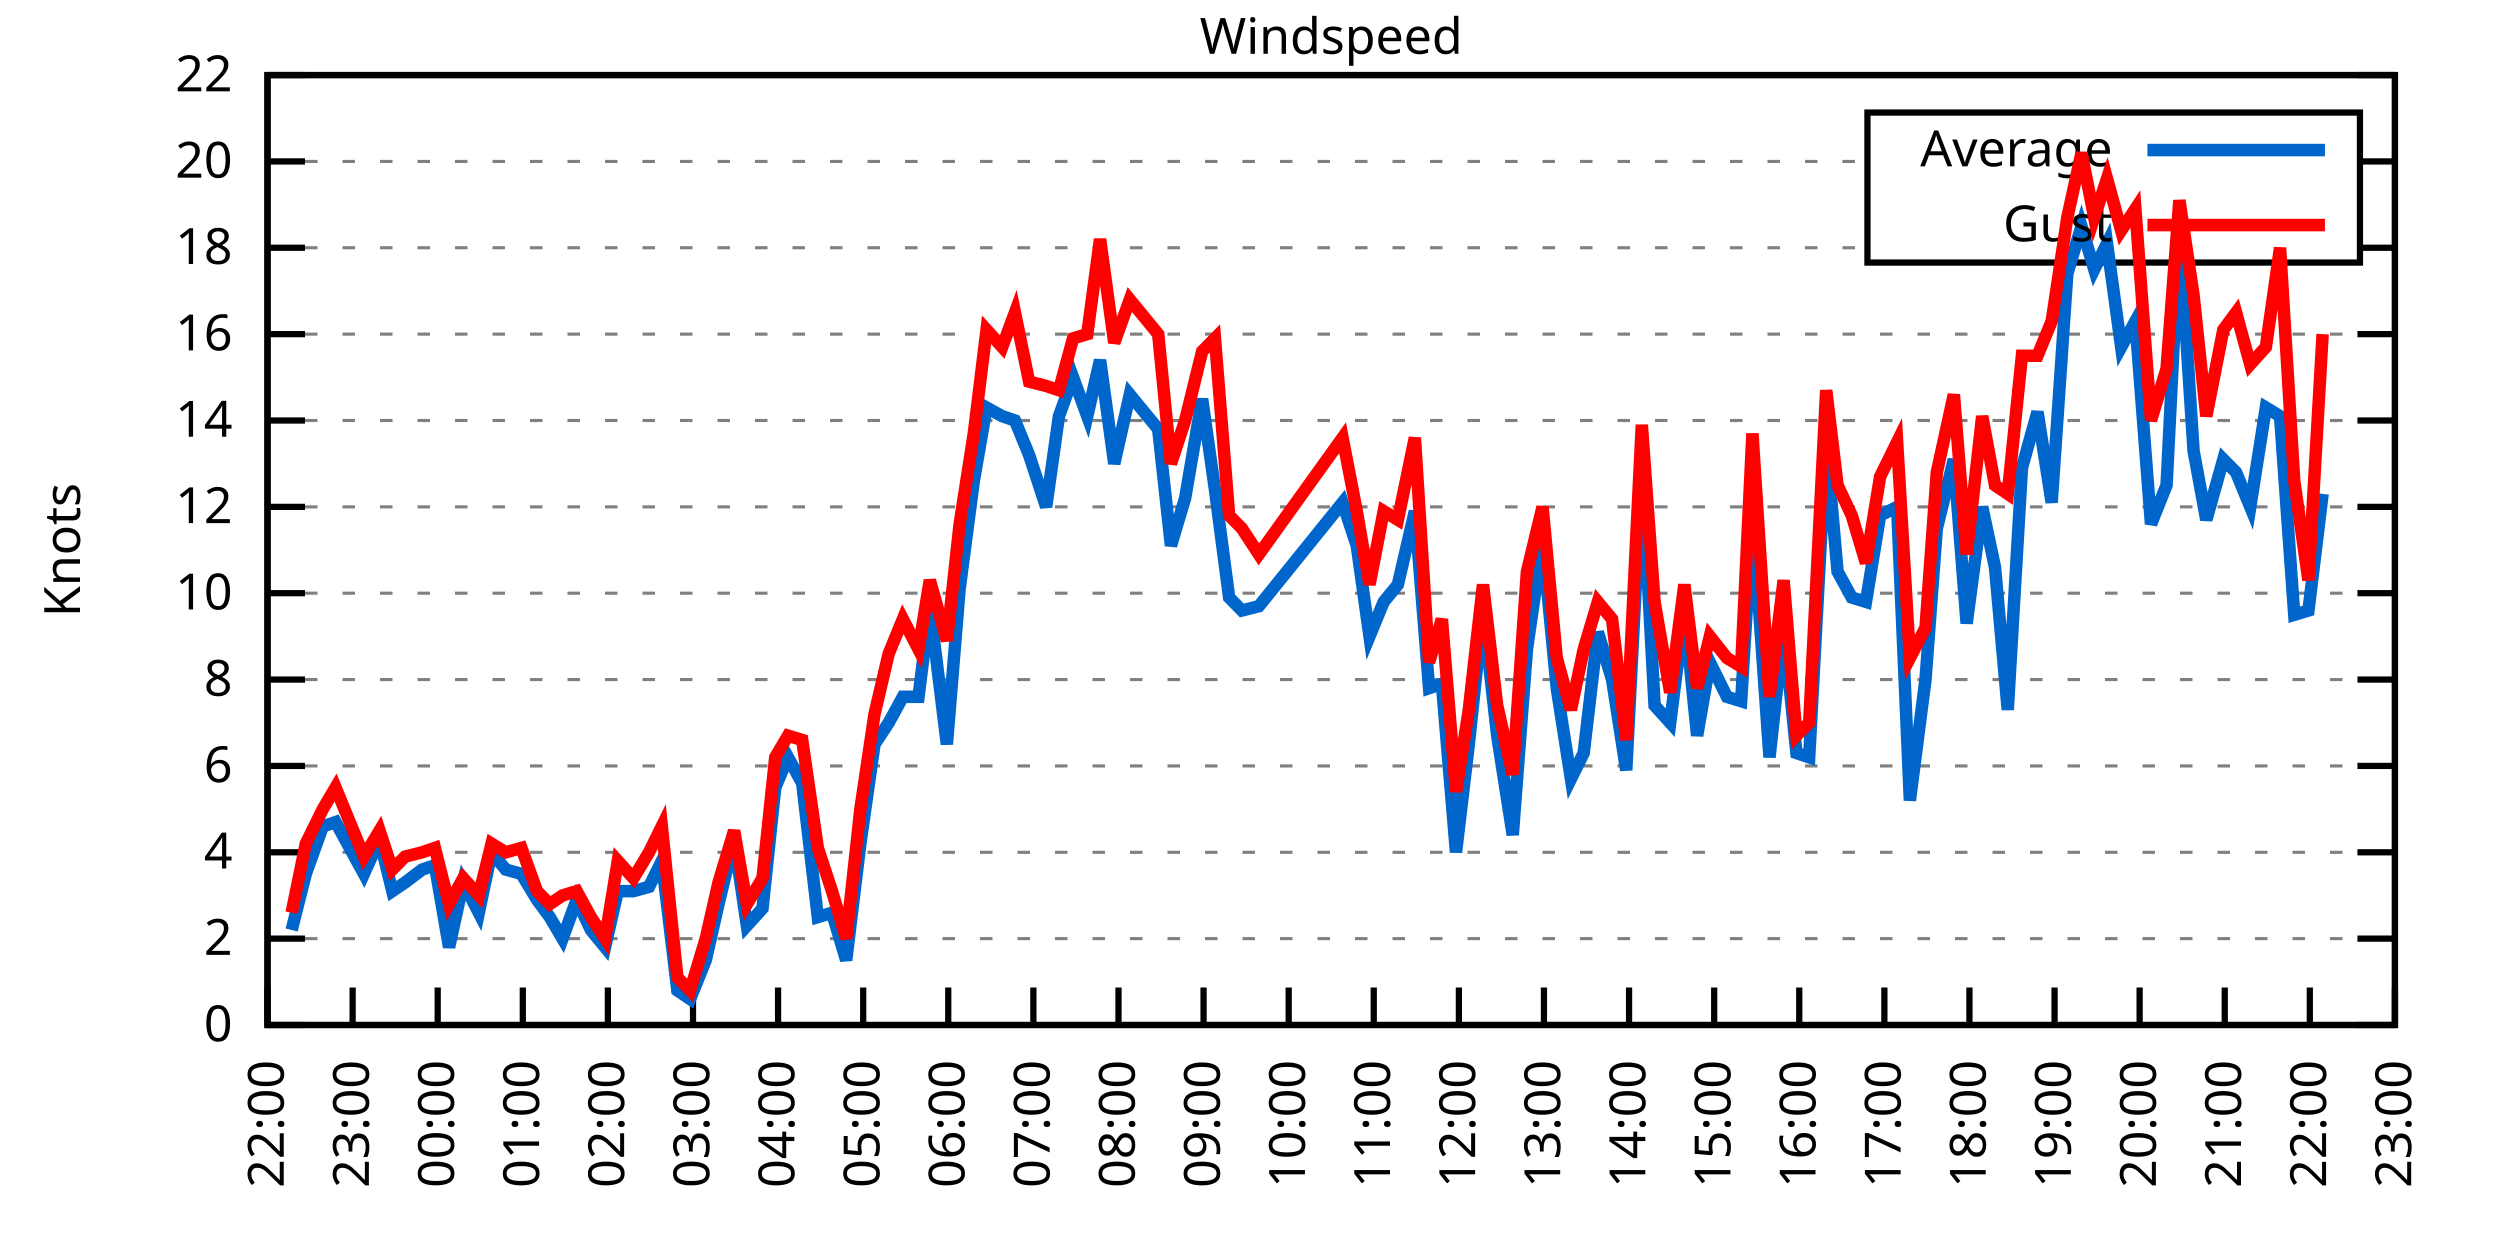
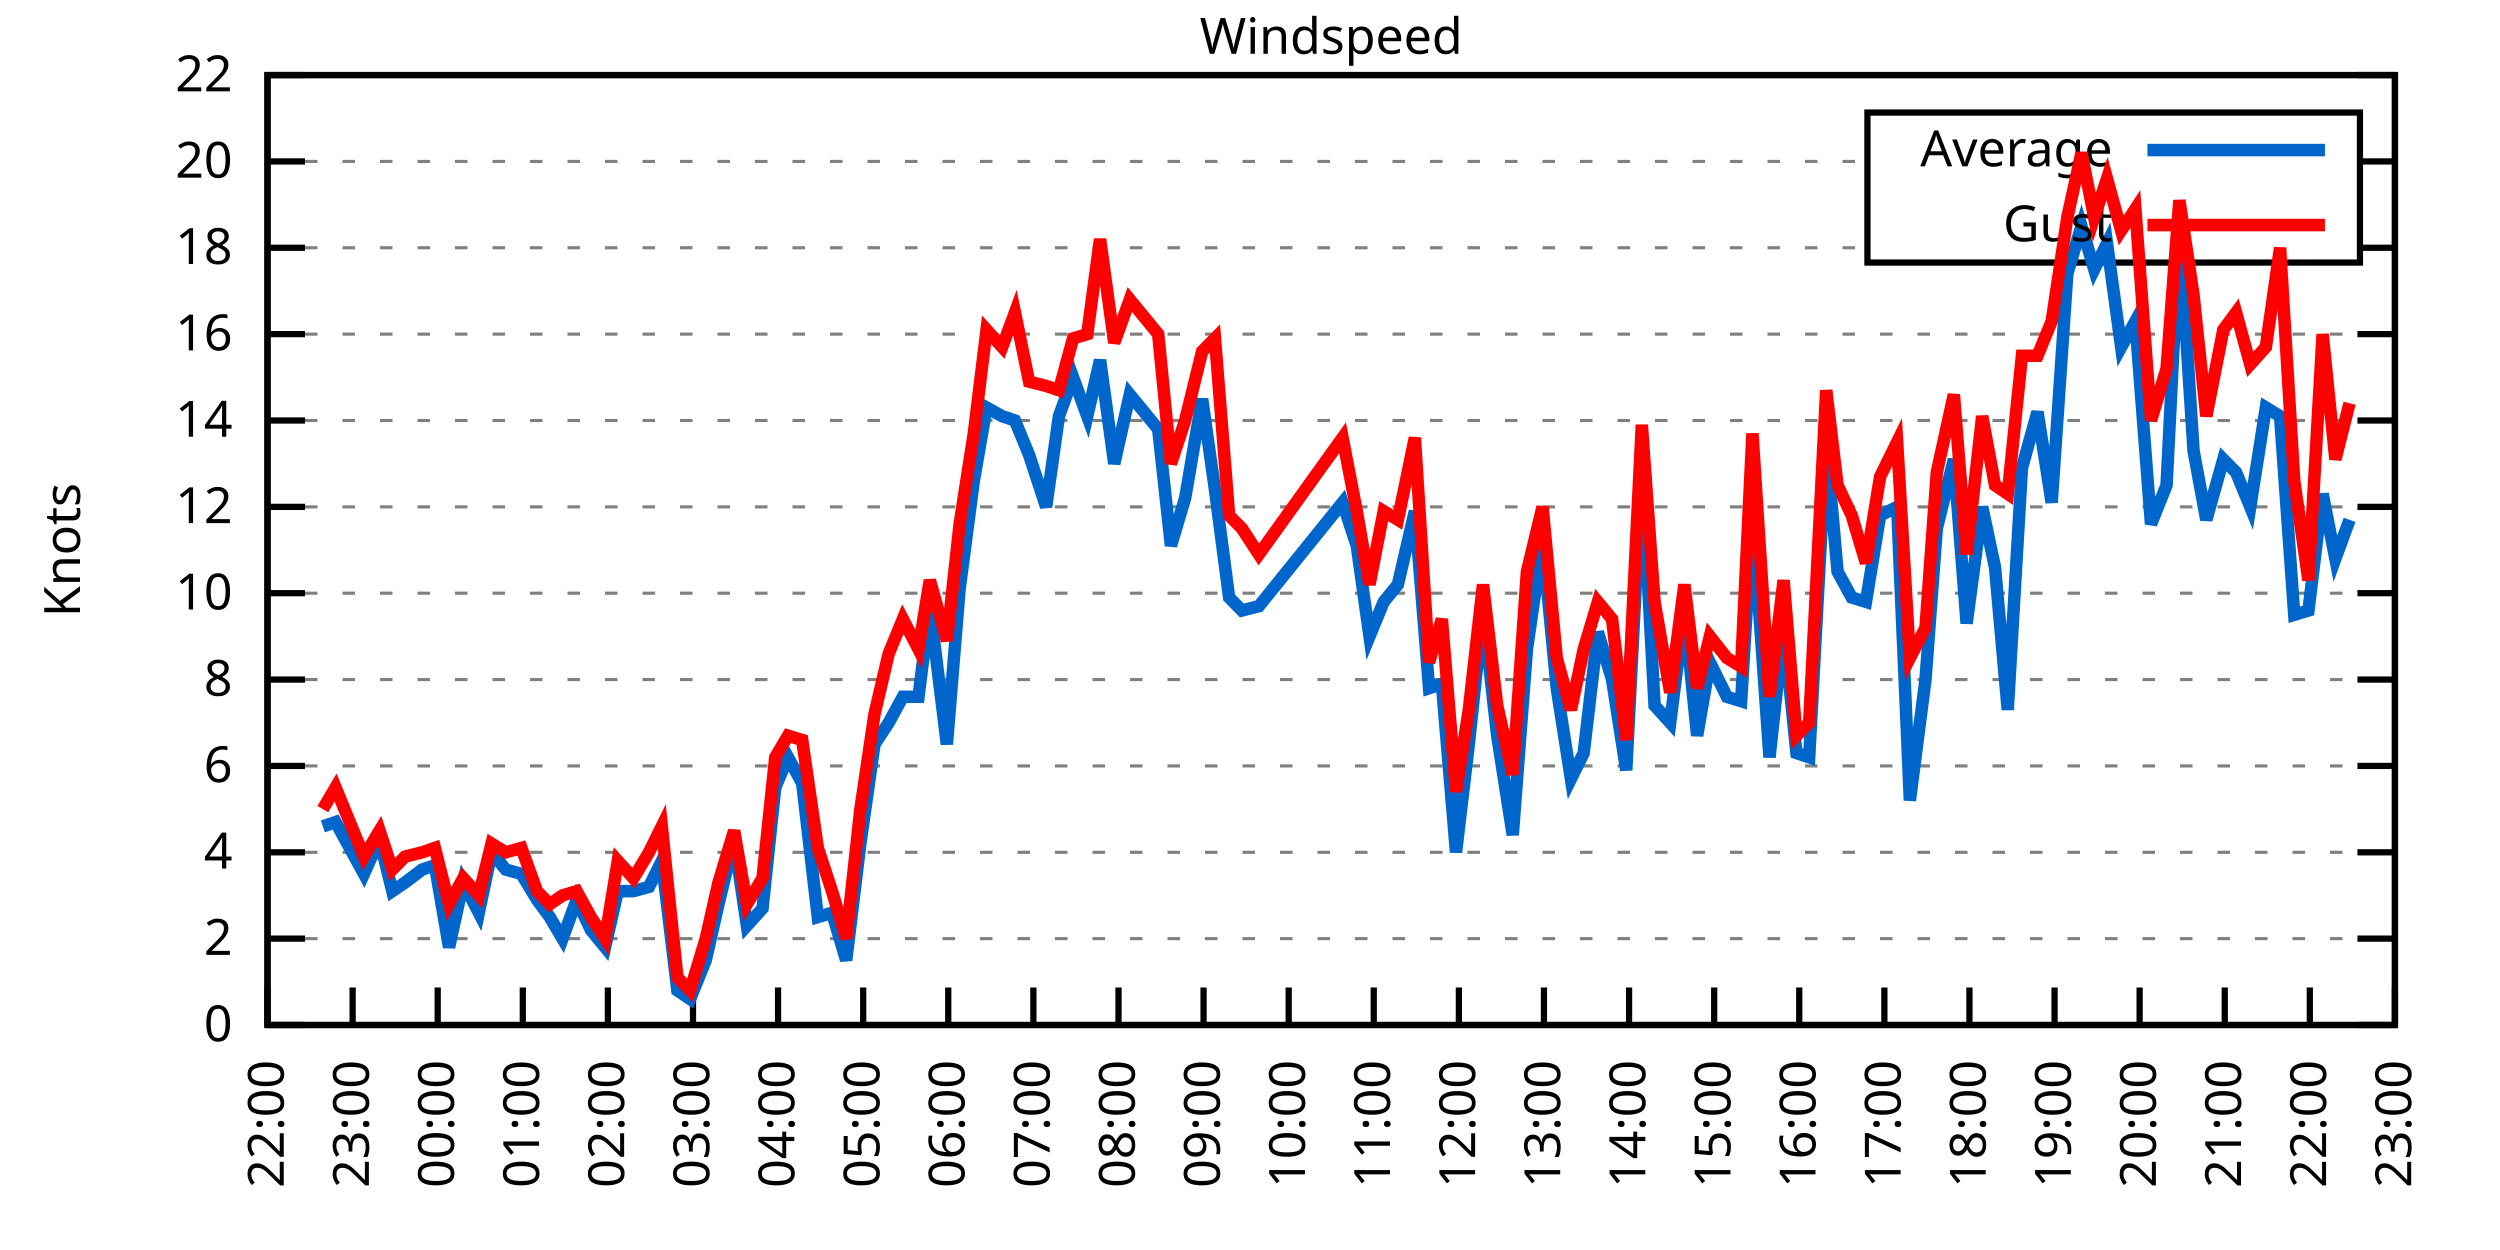
<svg xmlns="http://www.w3.org/2000/svg" xmlns:xlink="http://www.w3.org/1999/xlink" width="400" height="200" viewBox="0 0 400 200">
  <g id="gnuplot_canvas">
    <rect x="0" y="0" width="400" height="200" fill="none" />
    <defs>
      <circle id="gpDot" r="0.5" stroke-width="0.5" stroke="currentColor" />
      <path id="gpPt0" stroke-width="0.333" stroke="currentColor" d="M-1,0 h2 M0,-1 v2" />
      <path id="gpPt1" stroke-width="0.333" stroke="currentColor" d="M-1,-1 L1,1 M1,-1 L-1,1" />
      <path id="gpPt2" stroke-width="0.333" stroke="currentColor" d="M-1,0 L1,0 M0,-1 L0,1 M-1,-1 L1,1 M-1,1 L1,-1" />
      <rect id="gpPt3" stroke-width="0.333" stroke="currentColor" x="-1" y="-1" width="2" height="2" />
      <rect id="gpPt4" stroke-width="0.333" stroke="currentColor" fill="currentColor" x="-1" y="-1" width="2" height="2" />
      <circle id="gpPt5" stroke-width="0.333" stroke="currentColor" cx="0" cy="0" r="1" />
      <use xlink:href="#gpPt5" id="gpPt6" fill="currentColor" stroke="none" />
      <path id="gpPt7" stroke-width="0.333" stroke="currentColor" d="M0,-1.33 L-1.33,0.67 L1.33,0.67 z" />
      <use xlink:href="#gpPt7" id="gpPt8" fill="currentColor" stroke="none" />
      <use xlink:href="#gpPt7" id="gpPt9" stroke="currentColor" transform="rotate(180)" />
      <use xlink:href="#gpPt9" id="gpPt10" fill="currentColor" stroke="none" />
      <use xlink:href="#gpPt3" id="gpPt11" stroke="currentColor" transform="rotate(45)" />
      <use xlink:href="#gpPt11" id="gpPt12" fill="currentColor" stroke="none" />
      <path id="gpPt13" stroke-width="0.333" stroke="currentColor" d="M0,1.330 L1.265,0.411 L0.782,-1.067 L-0.782,-1.076 L-1.265,0.411 z" />
      <use xlink:href="#gpPt13" id="gpPt14" fill="currentColor" stroke="none" />
      <filter id="textbox" filterUnits="objectBoundingBox" x="0" y="0" height="1" width="1">
        <feFlood flood-color="white" flood-opacity="1" result="bgnd" />
        <feComposite in="SourceGraphic" in2="bgnd" operator="atop" />
      </filter>
      <filter id="greybox" filterUnits="objectBoundingBox" x="0" y="0" height="1" width="1">
        <feFlood flood-color="lightgrey" flood-opacity="1" result="grey" />
        <feComposite in="SourceGraphic" in2="grey" operator="atop" />
      </filter>
    </defs>
    <g fill="none" color="white" stroke="currentColor" stroke-width="1.00" stroke-linecap="butt" stroke-linejoin="miter">
</g>
    <g fill="none" color="black" stroke="currentColor" stroke-width="1.00" stroke-linecap="butt" stroke-linejoin="miter">
      <g stroke="none" shape-rendering="crispEdges">
        <polygon fill="rgb(255, 255, 255)" points="42.80,164.00 383.18,164.00 383.18,12.02 42.80,12.02 " />
      </g>
    </g>
    <g fill="none" color="black" stroke="currentColor" stroke-width="1.00" stroke-linecap="butt" stroke-linejoin="miter">
</g>
    <g fill="none" color="black" stroke="black" stroke-width="0.50" stroke-linecap="butt" stroke-linejoin="miter">
</g>
    <g fill="none" color="gray" stroke="currentColor" stroke-width="0.50" stroke-linecap="butt" stroke-linejoin="miter">
      <path stroke="gray" stroke-dasharray="2,4" class="gridline" d="M42.80,164.00 L383.19,164.00  " />
    </g>
    <g fill="none" color="gray" stroke="gray" stroke-width="1.00" stroke-linecap="butt" stroke-linejoin="miter">
</g>
    <g fill="none" color="black" stroke="currentColor" stroke-width="1.00" stroke-linecap="butt" stroke-linejoin="miter">
      <path stroke="black" d="M42.80,164.00 L48.80,164.00 M383.19,164.00 L377.19,164.00  " />
      <g transform="translate(37.20,166.60)" stroke="none" fill="black" font-family="Sans" font-size="8.00" text-anchor="end">
        <text>
          <tspan font-family="Sans"> 0</tspan>
        </text>
      </g>
    </g>
    <g fill="none" color="black" stroke="currentColor" stroke-width="1.00" stroke-linecap="butt" stroke-linejoin="miter">
</g>
    <g fill="none" color="black" stroke="black" stroke-width="0.50" stroke-linecap="butt" stroke-linejoin="miter">
</g>
    <g fill="none" color="gray" stroke="currentColor" stroke-width="0.50" stroke-linecap="butt" stroke-linejoin="miter">
      <path stroke="gray" stroke-dasharray="2,4" class="gridline" d="M42.80,150.18 L383.19,150.18  " />
    </g>
    <g fill="none" color="gray" stroke="gray" stroke-width="1.00" stroke-linecap="butt" stroke-linejoin="miter">
</g>
    <g fill="none" color="black" stroke="currentColor" stroke-width="1.00" stroke-linecap="butt" stroke-linejoin="miter">
      <path stroke="black" d="M42.80,150.18 L48.80,150.18 M383.19,150.18 L377.19,150.18  " />
      <g transform="translate(37.20,152.78)" stroke="none" fill="black" font-family="Sans" font-size="8.00" text-anchor="end">
        <text>
          <tspan font-family="Sans"> 2</tspan>
        </text>
      </g>
    </g>
    <g fill="none" color="black" stroke="currentColor" stroke-width="1.00" stroke-linecap="butt" stroke-linejoin="miter">
</g>
    <g fill="none" color="black" stroke="black" stroke-width="0.50" stroke-linecap="butt" stroke-linejoin="miter">
</g>
    <g fill="none" color="gray" stroke="currentColor" stroke-width="0.50" stroke-linecap="butt" stroke-linejoin="miter">
      <path stroke="gray" stroke-dasharray="2,4" class="gridline" d="M42.80,136.37 L383.19,136.37  " />
    </g>
    <g fill="none" color="gray" stroke="gray" stroke-width="1.00" stroke-linecap="butt" stroke-linejoin="miter">
</g>
    <g fill="none" color="black" stroke="currentColor" stroke-width="1.00" stroke-linecap="butt" stroke-linejoin="miter">
      <path stroke="black" d="M42.80,136.37 L48.80,136.37 M383.19,136.37 L377.19,136.37  " />
      <g transform="translate(37.20,138.97)" stroke="none" fill="black" font-family="Sans" font-size="8.00" text-anchor="end">
        <text>
          <tspan font-family="Sans"> 4</tspan>
        </text>
      </g>
    </g>
    <g fill="none" color="black" stroke="currentColor" stroke-width="1.00" stroke-linecap="butt" stroke-linejoin="miter">
</g>
    <g fill="none" color="black" stroke="black" stroke-width="0.50" stroke-linecap="butt" stroke-linejoin="miter">
</g>
    <g fill="none" color="gray" stroke="currentColor" stroke-width="0.50" stroke-linecap="butt" stroke-linejoin="miter">
      <path stroke="gray" stroke-dasharray="2,4" class="gridline" d="M42.80,122.55 L383.19,122.55  " />
    </g>
    <g fill="none" color="gray" stroke="gray" stroke-width="1.00" stroke-linecap="butt" stroke-linejoin="miter">
</g>
    <g fill="none" color="black" stroke="currentColor" stroke-width="1.00" stroke-linecap="butt" stroke-linejoin="miter">
      <path stroke="black" d="M42.80,122.55 L48.80,122.55 M383.19,122.55 L377.19,122.55  " />
      <g transform="translate(37.20,125.15)" stroke="none" fill="black" font-family="Sans" font-size="8.00" text-anchor="end">
        <text>
          <tspan font-family="Sans"> 6</tspan>
        </text>
      </g>
    </g>
    <g fill="none" color="black" stroke="currentColor" stroke-width="1.00" stroke-linecap="butt" stroke-linejoin="miter">
</g>
    <g fill="none" color="black" stroke="black" stroke-width="0.50" stroke-linecap="butt" stroke-linejoin="miter">
</g>
    <g fill="none" color="gray" stroke="currentColor" stroke-width="0.50" stroke-linecap="butt" stroke-linejoin="miter">
      <path stroke="gray" stroke-dasharray="2,4" class="gridline" d="M42.80,108.73 L383.19,108.73  " />
    </g>
    <g fill="none" color="gray" stroke="gray" stroke-width="1.00" stroke-linecap="butt" stroke-linejoin="miter">
</g>
    <g fill="none" color="black" stroke="currentColor" stroke-width="1.00" stroke-linecap="butt" stroke-linejoin="miter">
      <path stroke="black" d="M42.80,108.73 L48.80,108.73 M383.19,108.73 L377.19,108.73  " />
      <g transform="translate(37.20,111.33)" stroke="none" fill="black" font-family="Sans" font-size="8.00" text-anchor="end">
        <text>
          <tspan font-family="Sans"> 8</tspan>
        </text>
      </g>
    </g>
    <g fill="none" color="black" stroke="currentColor" stroke-width="1.00" stroke-linecap="butt" stroke-linejoin="miter">
</g>
    <g fill="none" color="black" stroke="black" stroke-width="0.50" stroke-linecap="butt" stroke-linejoin="miter">
</g>
    <g fill="none" color="gray" stroke="currentColor" stroke-width="0.50" stroke-linecap="butt" stroke-linejoin="miter">
      <path stroke="gray" stroke-dasharray="2,4" class="gridline" d="M42.80,94.91 L383.19,94.91  " />
    </g>
    <g fill="none" color="gray" stroke="gray" stroke-width="1.00" stroke-linecap="butt" stroke-linejoin="miter">
</g>
    <g fill="none" color="black" stroke="currentColor" stroke-width="1.00" stroke-linecap="butt" stroke-linejoin="miter">
      <path stroke="black" d="M42.80,94.91 L48.80,94.91 M383.19,94.91 L377.19,94.91  " />
      <g transform="translate(37.20,97.51)" stroke="none" fill="black" font-family="Sans" font-size="8.00" text-anchor="end">
        <text>
          <tspan font-family="Sans"> 10</tspan>
        </text>
      </g>
    </g>
    <g fill="none" color="black" stroke="currentColor" stroke-width="1.00" stroke-linecap="butt" stroke-linejoin="miter">
</g>
    <g fill="none" color="black" stroke="black" stroke-width="0.50" stroke-linecap="butt" stroke-linejoin="miter">
</g>
    <g fill="none" color="gray" stroke="currentColor" stroke-width="0.50" stroke-linecap="butt" stroke-linejoin="miter">
      <path stroke="gray" stroke-dasharray="2,4" class="gridline" d="M42.80,81.10 L383.19,81.10  " />
    </g>
    <g fill="none" color="gray" stroke="gray" stroke-width="1.00" stroke-linecap="butt" stroke-linejoin="miter">
</g>
    <g fill="none" color="black" stroke="currentColor" stroke-width="1.00" stroke-linecap="butt" stroke-linejoin="miter">
      <path stroke="black" d="M42.80,81.10 L48.80,81.10 M383.19,81.10 L377.19,81.10  " />
      <g transform="translate(37.20,83.70)" stroke="none" fill="black" font-family="Sans" font-size="8.00" text-anchor="end">
        <text>
          <tspan font-family="Sans"> 12</tspan>
        </text>
      </g>
    </g>
    <g fill="none" color="black" stroke="currentColor" stroke-width="1.00" stroke-linecap="butt" stroke-linejoin="miter">
</g>
    <g fill="none" color="black" stroke="black" stroke-width="0.50" stroke-linecap="butt" stroke-linejoin="miter">
</g>
    <g fill="none" color="gray" stroke="currentColor" stroke-width="0.50" stroke-linecap="butt" stroke-linejoin="miter">
      <path stroke="gray" stroke-dasharray="2,4" class="gridline" d="M42.80,67.28 L383.19,67.28  " />
    </g>
    <g fill="none" color="gray" stroke="gray" stroke-width="1.00" stroke-linecap="butt" stroke-linejoin="miter">
</g>
    <g fill="none" color="black" stroke="currentColor" stroke-width="1.00" stroke-linecap="butt" stroke-linejoin="miter">
      <path stroke="black" d="M42.80,67.28 L48.80,67.28 M383.19,67.28 L377.19,67.28  " />
      <g transform="translate(37.20,69.88)" stroke="none" fill="black" font-family="Sans" font-size="8.00" text-anchor="end">
        <text>
          <tspan font-family="Sans"> 14</tspan>
        </text>
      </g>
    </g>
    <g fill="none" color="black" stroke="currentColor" stroke-width="1.00" stroke-linecap="butt" stroke-linejoin="miter">
</g>
    <g fill="none" color="black" stroke="black" stroke-width="0.50" stroke-linecap="butt" stroke-linejoin="miter">
</g>
    <g fill="none" color="gray" stroke="currentColor" stroke-width="0.50" stroke-linecap="butt" stroke-linejoin="miter">
      <path stroke="gray" stroke-dasharray="2,4" class="gridline" d="M42.80,53.46 L383.19,53.46  " />
    </g>
    <g fill="none" color="gray" stroke="gray" stroke-width="1.00" stroke-linecap="butt" stroke-linejoin="miter">
</g>
    <g fill="none" color="black" stroke="currentColor" stroke-width="1.00" stroke-linecap="butt" stroke-linejoin="miter">
      <path stroke="black" d="M42.80,53.46 L48.80,53.46 M383.19,53.46 L377.19,53.46  " />
      <g transform="translate(37.20,56.06)" stroke="none" fill="black" font-family="Sans" font-size="8.00" text-anchor="end">
        <text>
          <tspan font-family="Sans"> 16</tspan>
        </text>
      </g>
    </g>
    <g fill="none" color="black" stroke="currentColor" stroke-width="1.00" stroke-linecap="butt" stroke-linejoin="miter">
</g>
    <g fill="none" color="black" stroke="black" stroke-width="0.50" stroke-linecap="butt" stroke-linejoin="miter">
</g>
    <g fill="none" color="gray" stroke="currentColor" stroke-width="0.50" stroke-linecap="butt" stroke-linejoin="miter">
      <path stroke="gray" stroke-dasharray="2,4" class="gridline" d="M42.80,39.64 L298.79,39.64 M377.59,39.64 L383.19,39.64  " />
    </g>
    <g fill="none" color="gray" stroke="gray" stroke-width="1.00" stroke-linecap="butt" stroke-linejoin="miter">
</g>
    <g fill="none" color="black" stroke="currentColor" stroke-width="1.00" stroke-linecap="butt" stroke-linejoin="miter">
      <path stroke="black" d="M42.80,39.64 L48.80,39.64 M383.19,39.64 L377.19,39.64  " />
      <g transform="translate(37.20,42.24)" stroke="none" fill="black" font-family="Sans" font-size="8.00" text-anchor="end">
        <text>
          <tspan font-family="Sans"> 18</tspan>
        </text>
      </g>
    </g>
    <g fill="none" color="black" stroke="currentColor" stroke-width="1.00" stroke-linecap="butt" stroke-linejoin="miter">
</g>
    <g fill="none" color="black" stroke="black" stroke-width="0.50" stroke-linecap="butt" stroke-linejoin="miter">
</g>
    <g fill="none" color="gray" stroke="currentColor" stroke-width="0.50" stroke-linecap="butt" stroke-linejoin="miter">
      <path stroke="gray" stroke-dasharray="2,4" class="gridline" d="M42.80,25.83 L298.79,25.83 M377.59,25.83 L383.19,25.83  " />
    </g>
    <g fill="none" color="gray" stroke="gray" stroke-width="1.00" stroke-linecap="butt" stroke-linejoin="miter">
</g>
    <g fill="none" color="black" stroke="currentColor" stroke-width="1.00" stroke-linecap="butt" stroke-linejoin="miter">
      <path stroke="black" d="M42.80,25.83 L48.80,25.83 M383.19,25.83 L377.19,25.83  " />
      <g transform="translate(37.20,28.43)" stroke="none" fill="black" font-family="Sans" font-size="8.00" text-anchor="end">
        <text>
          <tspan font-family="Sans"> 20</tspan>
        </text>
      </g>
    </g>
    <g fill="none" color="black" stroke="currentColor" stroke-width="1.00" stroke-linecap="butt" stroke-linejoin="miter">
</g>
    <g fill="none" color="black" stroke="black" stroke-width="0.50" stroke-linecap="butt" stroke-linejoin="miter">
</g>
    <g fill="none" color="gray" stroke="currentColor" stroke-width="0.50" stroke-linecap="butt" stroke-linejoin="miter">
      <path stroke="gray" stroke-dasharray="2,4" class="gridline" d="M42.80,12.01 L383.19,12.01  " />
    </g>
    <g fill="none" color="gray" stroke="gray" stroke-width="1.00" stroke-linecap="butt" stroke-linejoin="miter">
</g>
    <g fill="none" color="black" stroke="currentColor" stroke-width="1.00" stroke-linecap="butt" stroke-linejoin="miter">
      <path stroke="black" d="M42.80,12.01 L48.80,12.01 M383.19,12.01 L377.19,12.01  " />
      <g transform="translate(37.20,14.61)" stroke="none" fill="black" font-family="Sans" font-size="8.00" text-anchor="end">
        <text>
          <tspan font-family="Sans"> 22</tspan>
        </text>
      </g>
    </g>
    <g fill="none" color="black" stroke="currentColor" stroke-width="1.00" stroke-linecap="butt" stroke-linejoin="miter">
      <path stroke="black" d="M42.80,164.00 L42.80,158.00  " />
      <g transform="translate(45.40,169.60) rotate(270.00)" stroke="none" fill="black" font-family="Sans" font-size="8.00" text-anchor="end">
        <text>
          <tspan font-family="Sans">22:00</tspan>
        </text>
      </g>
    </g>
    <g fill="none" color="black" stroke="currentColor" stroke-width="1.00" stroke-linecap="butt" stroke-linejoin="miter">
      <path stroke="black" d="M56.42,164.00 L56.42,158.00  " />
      <g transform="translate(59.02,169.60) rotate(270.00)" stroke="none" fill="black" font-family="Sans" font-size="8.00" text-anchor="end">
        <text>
          <tspan font-family="Sans">23:00</tspan>
        </text>
      </g>
    </g>
    <g fill="none" color="black" stroke="currentColor" stroke-width="1.00" stroke-linecap="butt" stroke-linejoin="miter">
      <path stroke="black" d="M70.03,164.00 L70.03,158.00  " />
      <g transform="translate(72.63,169.60) rotate(270.00)" stroke="none" fill="black" font-family="Sans" font-size="8.00" text-anchor="end">
        <text>
          <tspan font-family="Sans">00:00</tspan>
        </text>
      </g>
    </g>
    <g fill="none" color="black" stroke="currentColor" stroke-width="1.00" stroke-linecap="butt" stroke-linejoin="miter">
      <path stroke="black" d="M83.65,164.00 L83.65,158.00  " />
      <g transform="translate(86.25,169.60) rotate(270.00)" stroke="none" fill="black" font-family="Sans" font-size="8.00" text-anchor="end">
        <text>
          <tspan font-family="Sans">01:00</tspan>
        </text>
      </g>
    </g>
    <g fill="none" color="black" stroke="currentColor" stroke-width="1.00" stroke-linecap="butt" stroke-linejoin="miter">
      <path stroke="black" d="M97.26,164.00 L97.26,158.00  " />
      <g transform="translate(99.86,169.60) rotate(270.00)" stroke="none" fill="black" font-family="Sans" font-size="8.00" text-anchor="end">
        <text>
          <tspan font-family="Sans">02:00</tspan>
        </text>
      </g>
    </g>
    <g fill="none" color="black" stroke="currentColor" stroke-width="1.00" stroke-linecap="butt" stroke-linejoin="miter">
      <path stroke="black" d="M110.88,164.00 L110.88,158.00  " />
      <g transform="translate(113.48,169.60) rotate(270.00)" stroke="none" fill="black" font-family="Sans" font-size="8.00" text-anchor="end">
        <text>
          <tspan font-family="Sans">03:00</tspan>
        </text>
      </g>
    </g>
    <g fill="none" color="black" stroke="currentColor" stroke-width="1.00" stroke-linecap="butt" stroke-linejoin="miter">
      <path stroke="black" d="M124.49,164.00 L124.49,158.00  " />
      <g transform="translate(127.09,169.60) rotate(270.00)" stroke="none" fill="black" font-family="Sans" font-size="8.00" text-anchor="end">
        <text>
          <tspan font-family="Sans">04:00</tspan>
        </text>
      </g>
    </g>
    <g fill="none" color="black" stroke="currentColor" stroke-width="1.00" stroke-linecap="butt" stroke-linejoin="miter">
      <path stroke="black" d="M138.11,164.00 L138.11,158.00  " />
      <g transform="translate(140.71,169.60) rotate(270.00)" stroke="none" fill="black" font-family="Sans" font-size="8.00" text-anchor="end">
        <text>
          <tspan font-family="Sans">05:00</tspan>
        </text>
      </g>
    </g>
    <g fill="none" color="black" stroke="currentColor" stroke-width="1.00" stroke-linecap="butt" stroke-linejoin="miter">
      <path stroke="black" d="M151.72,164.00 L151.72,158.00  " />
      <g transform="translate(154.32,169.60) rotate(270.00)" stroke="none" fill="black" font-family="Sans" font-size="8.00" text-anchor="end">
        <text>
          <tspan font-family="Sans">06:00</tspan>
        </text>
      </g>
    </g>
    <g fill="none" color="black" stroke="currentColor" stroke-width="1.00" stroke-linecap="butt" stroke-linejoin="miter">
      <path stroke="black" d="M165.34,164.00 L165.34,158.00  " />
      <g transform="translate(167.94,169.60) rotate(270.00)" stroke="none" fill="black" font-family="Sans" font-size="8.00" text-anchor="end">
        <text>
          <tspan font-family="Sans">07:00</tspan>
        </text>
      </g>
    </g>
    <g fill="none" color="black" stroke="currentColor" stroke-width="1.00" stroke-linecap="butt" stroke-linejoin="miter">
      <path stroke="black" d="M178.96,164.00 L178.96,158.00  " />
      <g transform="translate(181.56,169.60) rotate(270.00)" stroke="none" fill="black" font-family="Sans" font-size="8.00" text-anchor="end">
        <text>
          <tspan font-family="Sans">08:00</tspan>
        </text>
      </g>
    </g>
    <g fill="none" color="black" stroke="currentColor" stroke-width="1.00" stroke-linecap="butt" stroke-linejoin="miter">
      <path stroke="black" d="M192.57,164.00 L192.57,158.00  " />
      <g transform="translate(195.17,169.60) rotate(270.00)" stroke="none" fill="black" font-family="Sans" font-size="8.00" text-anchor="end">
        <text>
          <tspan font-family="Sans">09:00</tspan>
        </text>
      </g>
    </g>
    <g fill="none" color="black" stroke="currentColor" stroke-width="1.00" stroke-linecap="butt" stroke-linejoin="miter">
      <path stroke="black" d="M206.19,164.00 L206.19,158.00  " />
      <g transform="translate(208.79,169.60) rotate(270.00)" stroke="none" fill="black" font-family="Sans" font-size="8.00" text-anchor="end">
        <text>
          <tspan font-family="Sans">10:00</tspan>
        </text>
      </g>
    </g>
    <g fill="none" color="black" stroke="currentColor" stroke-width="1.00" stroke-linecap="butt" stroke-linejoin="miter">
      <path stroke="black" d="M219.80,164.00 L219.80,158.00  " />
      <g transform="translate(222.40,169.60) rotate(270.00)" stroke="none" fill="black" font-family="Sans" font-size="8.00" text-anchor="end">
        <text>
          <tspan font-family="Sans">11:00</tspan>
        </text>
      </g>
    </g>
    <g fill="none" color="black" stroke="currentColor" stroke-width="1.00" stroke-linecap="butt" stroke-linejoin="miter">
      <path stroke="black" d="M233.42,164.00 L233.42,158.00  " />
      <g transform="translate(236.02,169.60) rotate(270.00)" stroke="none" fill="black" font-family="Sans" font-size="8.00" text-anchor="end">
        <text>
          <tspan font-family="Sans">12:00</tspan>
        </text>
      </g>
    </g>
    <g fill="none" color="black" stroke="currentColor" stroke-width="1.00" stroke-linecap="butt" stroke-linejoin="miter">
      <path stroke="black" d="M247.03,164.00 L247.03,158.00  " />
      <g transform="translate(249.63,169.60) rotate(270.00)" stroke="none" fill="black" font-family="Sans" font-size="8.00" text-anchor="end">
        <text>
          <tspan font-family="Sans">13:00</tspan>
        </text>
      </g>
    </g>
    <g fill="none" color="black" stroke="currentColor" stroke-width="1.00" stroke-linecap="butt" stroke-linejoin="miter">
      <path stroke="black" d="M260.65,164.00 L260.65,158.00  " />
      <g transform="translate(263.25,169.60) rotate(270.00)" stroke="none" fill="black" font-family="Sans" font-size="8.00" text-anchor="end">
        <text>
          <tspan font-family="Sans">14:00</tspan>
        </text>
      </g>
    </g>
    <g fill="none" color="black" stroke="currentColor" stroke-width="1.00" stroke-linecap="butt" stroke-linejoin="miter">
      <path stroke="black" d="M274.27,164.00 L274.27,158.00  " />
      <g transform="translate(276.87,169.60) rotate(270.00)" stroke="none" fill="black" font-family="Sans" font-size="8.00" text-anchor="end">
        <text>
          <tspan font-family="Sans">15:00</tspan>
        </text>
      </g>
    </g>
    <g fill="none" color="black" stroke="currentColor" stroke-width="1.00" stroke-linecap="butt" stroke-linejoin="miter">
      <path stroke="black" d="M287.88,164.00 L287.88,158.00  " />
      <g transform="translate(290.48,169.60) rotate(270.00)" stroke="none" fill="black" font-family="Sans" font-size="8.00" text-anchor="end">
        <text>
          <tspan font-family="Sans">16:00</tspan>
        </text>
      </g>
    </g>
    <g fill="none" color="black" stroke="currentColor" stroke-width="1.00" stroke-linecap="butt" stroke-linejoin="miter">
      <path stroke="black" d="M301.50,164.00 L301.50,158.00  " />
      <g transform="translate(304.10,169.60) rotate(270.00)" stroke="none" fill="black" font-family="Sans" font-size="8.00" text-anchor="end">
        <text>
          <tspan font-family="Sans">17:00</tspan>
        </text>
      </g>
    </g>
    <g fill="none" color="black" stroke="currentColor" stroke-width="1.00" stroke-linecap="butt" stroke-linejoin="miter">
      <path stroke="black" d="M315.11,164.00 L315.11,158.00  " />
      <g transform="translate(317.71,169.60) rotate(270.00)" stroke="none" fill="black" font-family="Sans" font-size="8.00" text-anchor="end">
        <text>
          <tspan font-family="Sans">18:00</tspan>
        </text>
      </g>
    </g>
    <g fill="none" color="black" stroke="currentColor" stroke-width="1.00" stroke-linecap="butt" stroke-linejoin="miter">
      <path stroke="black" d="M328.73,164.00 L328.73,158.00  " />
      <g transform="translate(331.33,169.60) rotate(270.00)" stroke="none" fill="black" font-family="Sans" font-size="8.00" text-anchor="end">
        <text>
          <tspan font-family="Sans">19:00</tspan>
        </text>
      </g>
    </g>
    <g fill="none" color="black" stroke="currentColor" stroke-width="1.00" stroke-linecap="butt" stroke-linejoin="miter">
      <path stroke="black" d="M342.34,164.00 L342.34,158.00  " />
      <g transform="translate(344.94,169.60) rotate(270.00)" stroke="none" fill="black" font-family="Sans" font-size="8.00" text-anchor="end">
        <text>
          <tspan font-family="Sans">20:00</tspan>
        </text>
      </g>
    </g>
    <g fill="none" color="black" stroke="currentColor" stroke-width="1.00" stroke-linecap="butt" stroke-linejoin="miter">
      <path stroke="black" d="M355.96,164.00 L355.96,158.00  " />
      <g transform="translate(358.56,169.60) rotate(270.00)" stroke="none" fill="black" font-family="Sans" font-size="8.00" text-anchor="end">
        <text>
          <tspan font-family="Sans">21:00</tspan>
        </text>
      </g>
    </g>
    <g fill="none" color="black" stroke="currentColor" stroke-width="1.00" stroke-linecap="butt" stroke-linejoin="miter">
      <path stroke="black" d="M369.57,164.00 L369.57,158.00  " />
      <g transform="translate(372.17,169.60) rotate(270.00)" stroke="none" fill="black" font-family="Sans" font-size="8.00" text-anchor="end">
        <text>
          <tspan font-family="Sans">22:00</tspan>
        </text>
      </g>
    </g>
    <g fill="none" color="black" stroke="currentColor" stroke-width="1.00" stroke-linecap="butt" stroke-linejoin="miter">
      <path stroke="black" d="M383.19,164.00 L383.19,158.00  " />
      <g transform="translate(385.79,169.60) rotate(270.00)" stroke="none" fill="black" font-family="Sans" font-size="8.00" text-anchor="end">
        <text>
          <tspan font-family="Sans">23:00</tspan>
        </text>
      </g>
    </g>
    <g fill="none" color="black" stroke="currentColor" stroke-width="1.00" stroke-linecap="butt" stroke-linejoin="miter">
</g>
    <g fill="none" color="black" stroke="currentColor" stroke-width="1.00" stroke-linecap="butt" stroke-linejoin="miter">
      <path stroke="black" d="M42.80,12.01 L42.80,164.00 L383.19,164.00 L383.19,12.01 L42.80,12.01 Z  " />
    </g>
    <g fill="none" color="black" stroke="currentColor" stroke-width="1.00" stroke-linecap="butt" stroke-linejoin="miter">
</g>
    <g fill="none" color="black" stroke="currentColor" stroke-width="1.00" stroke-linecap="butt" stroke-linejoin="miter">
      <path stroke="black" d="M298.79,42.01 L298.79,18.01 L377.59,18.01 L377.59,42.01 L298.79,42.01 Z  " />
    </g>
    <g id="Windspeed_plot_1">
      <g fill="none" color="white" stroke="black" stroke-width="2.00" stroke-linecap="butt" stroke-linejoin="miter">
</g>
      <g fill="none" color="black" stroke="currentColor" stroke-width="2.00" stroke-linecap="butt" stroke-linejoin="miter">
        <g transform="translate(337.99,26.61)" stroke="none" fill="black" font-family="Sans" font-size="8.00" text-anchor="end">
          <text>
            <tspan font-family="Sans">Average</tspan>
          </text>
        </g>
      </g>
      <g fill="none" color="black" stroke="currentColor" stroke-width="2.00" stroke-linecap="butt" stroke-linejoin="miter">
-         <path stroke="rgb(  0, 102, 204)" d="M343.59,24.01 L371.99,24.01 M46.66,148.80 L48.93,139.82 L51.65,132.22 L53.69,131.53 L55.96,135.67 L58.23,139.82   L60.73,134.29 L62.77,142.58 L64.81,141.20 L67.54,139.13 L69.58,138.44 L71.85,151.56 L74.12,141.20 L76.61,146.04   L78.65,136.37 L80.92,139.13 L83.42,139.82 L85.92,143.96 L87.96,146.73 L90.00,150.18 L92.27,143.96 L94.54,148.80   L96.81,151.56 L98.85,142.58 L101.35,142.58 L103.84,141.89 L105.89,137.75 L108.38,158.47 L110.42,159.85 L112.92,153.64   L114.96,144.66 L117.46,134.29 L119.50,148.11 L122.00,145.35 L124.04,126.00 L126.08,121.17 L128.35,125.31 L130.85,146.73   L133.12,146.04 L135.39,153.64 L137.66,134.98 L139.92,119.09 L142.19,115.64 L144.46,111.49 L146.96,111.49 L148.77,96.99   L151.50,119.09 L153.54,94.22 L155.81,76.95 L157.85,65.21 L160.35,66.59 L162.39,67.28 L164.66,72.81 L167.38,81.10   L169.43,66.59 L171.69,60.37 L173.96,66.59 L176.01,57.61 L178.28,74.19 L180.77,63.13 L185.31,68.66 L187.35,87.31   L189.62,79.71 L192.34,63.82 L194.39,78.33 L196.66,95.60 L198.70,97.68 L201.42,96.99 L214.81,80.41 L217.08,87.31   L219.12,101.82 L221.39,96.30 L223.66,93.53 L226.38,81.79 L228.65,110.11 L230.70,109.42 L232.96,136.37 L235.01,119.09   L237.28,97.68 L239.55,117.71 L242.04,133.60 L244.31,103.89 L246.81,86.62 L249.08,110.11 L251.35,124.62 L253.39,120.48   L255.66,101.13 L257.93,108.73 L260.20,123.24 L262.69,74.88 L264.73,112.88 L267.23,115.64 L269.50,97.68 L271.54,117.71   L273.58,105.97 L276.31,111.49 L278.58,112.19 L280.39,82.48 L283.12,121.17 L285.38,100.44 L287.43,120.48 L289.47,121.17   L292.19,70.73 L294.01,91.46 L296.28,95.60 L298.55,96.30 L300.82,82.48 L303.54,81.10 L305.58,128.08 L308.08,108.73   L309.89,84.55 L312.62,73.50 L314.66,99.75 L317.15,81.10 L319.20,90.77 L321.24,113.57 L323.51,74.88 L326.00,65.90   L328.27,80.41 L330.77,43.79 L333.04,36.19 L335.08,43.10 L337.12,38.95 L339.39,55.53 L341.66,51.39 L344.16,83.86   L346.65,77.64 L348.70,36.88 L350.97,72.12 L353.01,83.17 L355.73,73.50 L357.77,75.57 L360.04,81.10 L362.54,65.21   L364.81,66.59 L367.08,98.37 L369.35,97.68 L371.62,79.02  " />
+         <path stroke="rgb(  0, 102, 204)" d="M343.59,24.01 L371.99,24.01 M51.65,132.22 L53.69,131.53 L55.96,135.67 L58.23,139.82 L60.73,134.29 L62.77,142.58   L64.81,141.20 L67.54,139.13 L69.58,138.44 L71.85,151.56 L74.12,141.20 L76.61,146.04 L78.65,136.37 L80.92,139.13   L83.42,139.82 L85.92,143.96 L87.96,146.73 L90.00,150.18 L92.27,143.96 L94.54,148.80 L96.81,151.56 L98.85,142.58   L101.35,142.58 L103.84,141.89 L105.89,137.75 L108.38,158.47 L110.42,159.85 L112.92,153.64 L114.96,144.66 L117.46,134.29   L119.50,148.11 L122.00,145.35 L124.04,126.00 L126.08,121.17 L128.35,125.31 L130.85,146.73 L133.12,146.04 L135.39,153.64   L137.66,134.98 L139.92,119.09 L142.19,115.64 L144.46,111.49 L146.96,111.49 L148.77,96.99 L151.50,119.09 L153.54,94.22   L155.81,76.95 L157.85,65.21 L160.35,66.59 L162.39,67.28 L164.66,72.81 L167.38,81.10 L169.43,66.59 L171.69,60.37   L173.96,66.59 L176.01,57.61 L178.28,74.19 L180.77,63.13 L185.31,68.66 L187.35,87.31 L189.62,79.71 L192.34,63.82   L194.39,78.33 L196.66,95.60 L198.70,97.68 L201.42,96.99 L214.81,80.41 L217.08,87.31 L219.12,101.82 L221.39,96.30   L223.66,93.53 L226.38,81.79 L228.65,110.11 L230.70,109.42 L232.96,136.37 L235.01,119.09 L237.28,97.68 L239.55,117.71   L242.04,133.60 L244.31,103.89 L246.81,86.62 L249.08,110.11 L251.35,124.62 L253.39,120.48 L255.66,101.13 L257.93,108.73   L260.20,123.24 L262.69,74.88 L264.73,112.88 L267.23,115.64 L269.50,97.68 L271.54,117.71 L273.58,105.97 L276.31,111.49   L278.58,112.19 L280.39,82.48 L283.12,121.17 L285.38,100.44 L287.43,120.48 L289.47,121.17 L292.19,70.73 L294.01,91.46   L296.28,95.60 L298.55,96.30 L300.82,82.48 L303.54,81.10 L305.58,128.08 L308.08,108.73 L309.89,84.55 L312.62,73.50   L314.66,99.75 L317.15,81.10 L319.20,90.77 L321.24,113.57 L323.51,74.88 L326.00,65.90 L328.27,80.41 L330.77,43.79   L333.04,36.19 L335.08,43.10 L337.12,38.95 L339.39,55.53 L341.66,51.39 L344.16,83.86 L346.65,77.64 L348.70,36.88   L350.97,72.12 L353.01,83.17 L355.73,73.50 L357.77,75.57 L360.04,81.10 L362.54,65.21 L364.81,66.59 L367.08,98.37   L369.35,97.68 L371.62,79.02 L373.66,89.39 L375.93,83.17  " />
      </g>
    </g>
    <g id="Windspeed_plot_2">
      <g fill="none" color="black" stroke="currentColor" stroke-width="2.00" stroke-linecap="butt" stroke-linejoin="miter">
        <g transform="translate(337.99,38.61)" stroke="none" fill="black" font-family="Sans" font-size="8.00" text-anchor="end">
          <text>
            <tspan font-family="Sans">Gust</tspan>
          </text>
        </g>
      </g>
      <g fill="none" color="black" stroke="currentColor" stroke-width="2.00" stroke-linecap="butt" stroke-linejoin="miter">
-         <path stroke="rgb(255,   0,   0)" d="M343.59,36.01 L371.99,36.01 M46.66,146.04 L48.93,134.98 L51.65,129.46 L53.69,126.00 L55.96,131.53 L58.23,137.06   L60.73,132.91 L62.77,139.13 L64.81,137.06 L67.54,136.37 L69.58,135.67 L71.85,144.66 L74.12,140.51 L76.61,143.27   L78.65,134.98 L80.92,136.37 L83.42,135.67 L85.92,142.58 L87.96,144.66 L90.00,143.27 L92.27,142.58 L94.54,146.73   L96.81,150.18 L98.85,137.75 L101.35,140.51 L103.84,136.37 L105.89,132.22 L108.38,156.40 L110.42,158.47 L112.92,150.18   L114.96,141.20 L117.46,132.91 L119.50,144.66 L122.00,140.51 L124.04,121.17 L126.08,117.71 L128.35,118.40 L130.85,135.67   L133.12,142.58 L135.39,150.18 L137.66,129.46 L139.92,114.26 L142.19,104.59 L144.46,99.06 L146.96,103.89 L148.77,92.84   L151.50,102.51 L153.54,83.86 L155.81,69.35 L157.85,52.77 L160.35,55.53 L162.39,50.01 L164.66,61.06 L167.38,61.75   L169.43,62.44 L171.69,54.15 L173.96,53.46 L176.01,38.26 L178.28,54.84 L180.77,47.93 L185.31,53.46 L187.35,74.19   L189.62,67.28 L192.34,56.23 L194.39,54.15 L196.66,82.48 L198.70,84.55 L201.42,88.70 L214.81,70.04 L217.08,81.79   L219.12,93.53 L221.39,81.79 L223.66,83.17 L226.38,70.04 L228.65,105.97 L230.70,99.06 L232.96,126.69 L235.01,113.57   L237.28,93.53 L239.55,112.88 L242.04,123.93 L244.31,91.46 L246.81,81.10 L249.08,105.28 L251.35,113.57 L253.39,103.89   L255.66,96.30 L257.93,99.06 L260.20,118.40 L262.69,67.97 L264.73,96.30 L267.23,110.80 L269.50,93.53 L271.54,110.11   L273.58,101.82 L276.31,105.28 L278.58,106.66 L280.39,69.35 L283.12,111.49 L285.38,92.84 L287.43,117.71 L289.47,115.64   L292.19,62.44 L294.01,77.64 L296.28,82.48 L298.55,90.08 L300.82,76.26 L303.54,70.73 L305.58,105.28 L308.08,100.44   L309.89,75.57 L312.62,63.13 L314.66,88.70 L317.15,66.59 L319.20,77.64 L321.24,79.02 L323.51,56.92 L326.00,56.92   L328.27,51.39 L330.77,34.81 L333.04,24.45 L335.08,34.81 L337.12,28.59 L339.39,36.88 L341.66,33.43 L344.16,67.28   L346.65,58.99 L348.70,32.05 L350.97,47.24 L353.01,66.59 L355.73,52.77 L357.77,50.01 L360.04,58.30 L362.54,55.53   L364.81,39.64 L367.08,76.95 L369.35,92.84 L371.62,53.46  " />
+         <path stroke="rgb(255,   0,   0)" d="M343.59,36.01 L371.99,36.01 M51.65,129.46 L53.69,126.00 L55.96,131.53 L58.23,137.06 L60.73,132.91 L62.77,139.13   L64.81,137.06 L67.54,136.37 L69.58,135.67 L71.85,144.66 L74.12,140.51 L76.61,143.27 L78.65,134.98 L80.92,136.37   L83.42,135.67 L85.92,142.58 L87.96,144.66 L90.00,143.27 L92.27,142.58 L94.54,146.73 L96.81,150.18 L98.85,137.75   L101.35,140.51 L103.84,136.37 L105.89,132.22 L108.38,156.40 L110.42,158.47 L112.92,150.18 L114.96,141.20 L117.46,132.91   L119.50,144.66 L122.00,140.51 L124.04,121.17 L126.08,117.71 L128.35,118.40 L130.85,135.67 L133.12,142.58 L135.39,150.18   L137.66,129.46 L139.92,114.26 L142.19,104.59 L144.46,99.06 L146.96,103.89 L148.77,92.84 L151.50,102.51 L153.54,83.86   L155.81,69.35 L157.85,52.77 L160.35,55.53 L162.39,50.01 L164.66,61.06 L167.38,61.75 L169.43,62.44 L171.69,54.15   L173.96,53.46 L176.01,38.26 L178.28,54.84 L180.77,47.93 L185.31,53.46 L187.35,74.19 L189.62,67.28 L192.34,56.23   L194.39,54.15 L196.66,82.48 L198.70,84.55 L201.42,88.70 L214.81,70.04 L217.08,81.79 L219.12,93.53 L221.39,81.79   L223.66,83.17 L226.38,70.04 L228.65,105.97 L230.70,99.06 L232.96,126.69 L235.01,113.57 L237.28,93.53 L239.55,112.88   L242.04,123.93 L244.31,91.46 L246.81,81.10 L249.08,105.28 L251.35,113.57 L253.39,103.89 L255.66,96.30 L257.93,99.06   L260.20,118.40 L262.69,67.97 L264.73,96.30 L267.23,110.80 L269.50,93.53 L271.54,110.11 L273.58,101.82 L276.31,105.28   L278.58,106.66 L280.39,69.35 L283.12,111.49 L285.38,92.84 L287.43,117.71 L289.47,115.64 L292.19,62.44 L294.01,77.64   L296.28,82.48 L298.55,90.08 L300.82,76.26 L303.54,70.73 L305.58,105.28 L308.08,100.44 L309.89,75.57 L312.62,63.13   L314.66,88.70 L317.15,66.59 L319.20,77.64 L321.24,79.02 L323.51,56.92 L326.00,56.92 L328.27,51.39 L330.77,34.81   L333.04,24.45 L335.08,34.81 L337.12,28.59 L339.39,36.88 L341.66,33.43 L344.16,67.28 L346.65,58.99 L348.70,32.05   L350.97,47.24 L353.01,66.59 L355.73,52.77 L357.77,50.01 L360.04,58.30 L362.54,55.53 L364.81,39.64 L367.08,76.95   L369.35,92.84 L371.62,53.46 L373.66,73.50 L375.93,64.52  " />
      </g>
    </g>
    <g fill="none" color="black" stroke="currentColor" stroke-width="2.00" stroke-linecap="butt" stroke-linejoin="miter">
</g>
    <g fill="none" color="black" stroke="black" stroke-width="1.00" stroke-linecap="butt" stroke-linejoin="miter">
</g>
    <g fill="none" color="black" stroke="currentColor" stroke-width="1.00" stroke-linecap="butt" stroke-linejoin="miter">
      <path stroke="black" d="M42.80,12.01 L42.80,164.00 L383.19,164.00 L383.19,12.01 L42.80,12.01 Z  " />
      <g transform="translate(12.80,88.01) rotate(270.00)" stroke="none" fill="black" font-family="Sans" font-size="8.00" text-anchor="middle">
        <text>
          <tspan font-family="Sans">Knots</tspan>
        </text>
      </g>
    </g>
    <g fill="none" color="black" stroke="currentColor" stroke-width="1.00" stroke-linecap="butt" stroke-linejoin="miter">
</g>
    <g fill="none" color="black" stroke="currentColor" stroke-width="1.00" stroke-linecap="butt" stroke-linejoin="miter">
      <g transform="translate(212.99,8.61)" stroke="none" fill="black" font-family="Sans" font-size="8.00" text-anchor="middle">
        <text>
          <tspan font-family="Sans">Windspeed</tspan>
        </text>
      </g>
    </g>
    <g fill="none" color="black" stroke="currentColor" stroke-width="1.00" stroke-linecap="butt" stroke-linejoin="miter">
</g>
  </g>
</svg>
